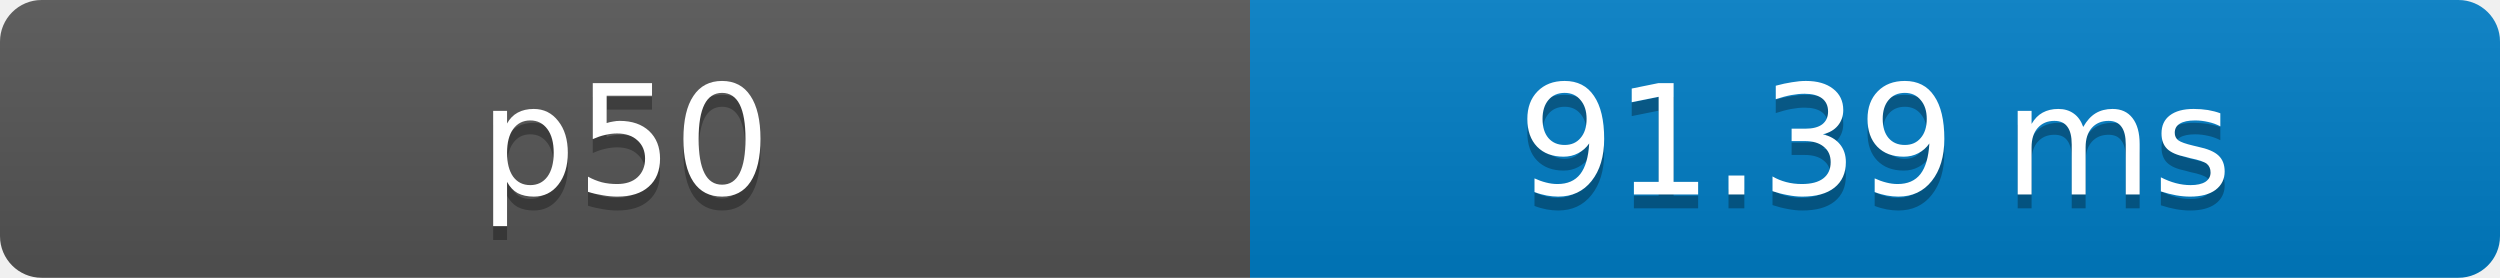
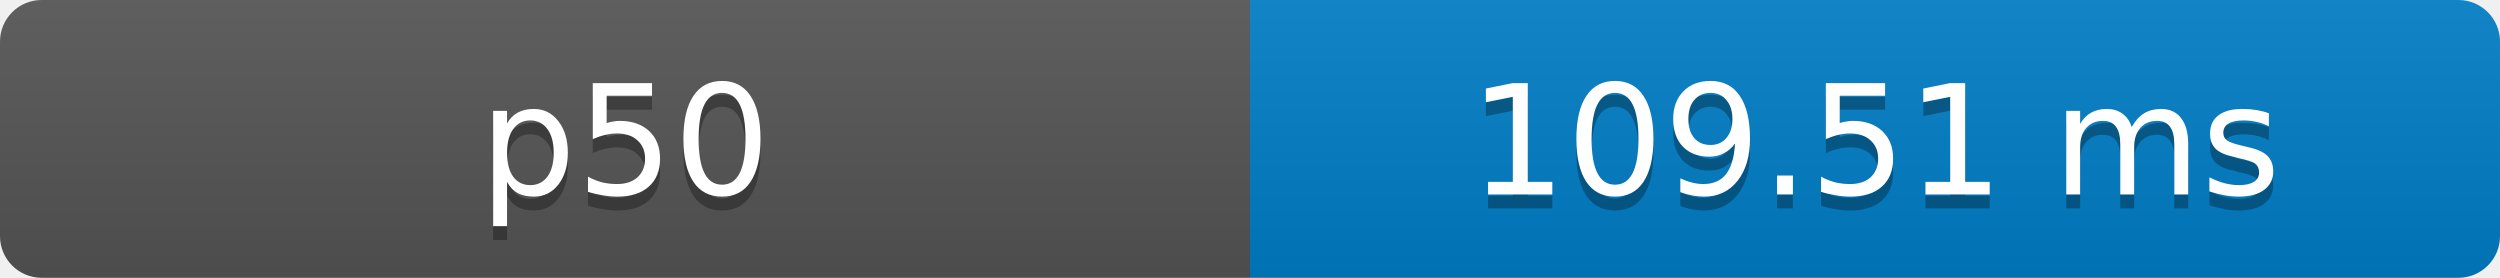
- <svg xmlns="http://www.w3.org/2000/svg" width="180" height="20" role="img" aria-label="p50: 91.39 ms">
+ <svg xmlns="http://www.w3.org/2000/svg" width="180" height="20" role="img" aria-label="p50: 109.51 ms">
  <defs>
    <clipPath id="round">
      <rect width="180" height="20" rx="3" fill="#fff" />
    </clipPath>
    <linearGradient id="shade" x2="0" y2="100%">
      <stop offset="0" stop-color="#bbb" stop-opacity=".1" />
      <stop offset="1" stop-opacity=".1" />
    </linearGradient>
  </defs>
  <g clip-path="url(#round)">
    <rect width="90" height="20" fill="#555" />
    <rect x="90" width="90" height="20" fill="#007ec6" />
    <rect width="180" height="20" fill="url(#shade)" />
  </g>
  <g fill="#fff" text-anchor="middle" font-family="Verdana,Geneva,DejaVu Sans,sans-serif" font-size="11">
    <text x="45" y="15" fill="#010101" fill-opacity=".3">p50</text>
    <text x="45" y="14">p50</text>
-     <text x="135" y="15" fill="#010101" fill-opacity=".3">91.39 ms</text>
-     <text x="135" y="14">91.39 ms</text>
+     <text x="135" y="15" fill="#010101" fill-opacity=".3">109.51 ms</text>
+     <text x="135" y="14">109.51 ms</text>
  </g>
</svg>
